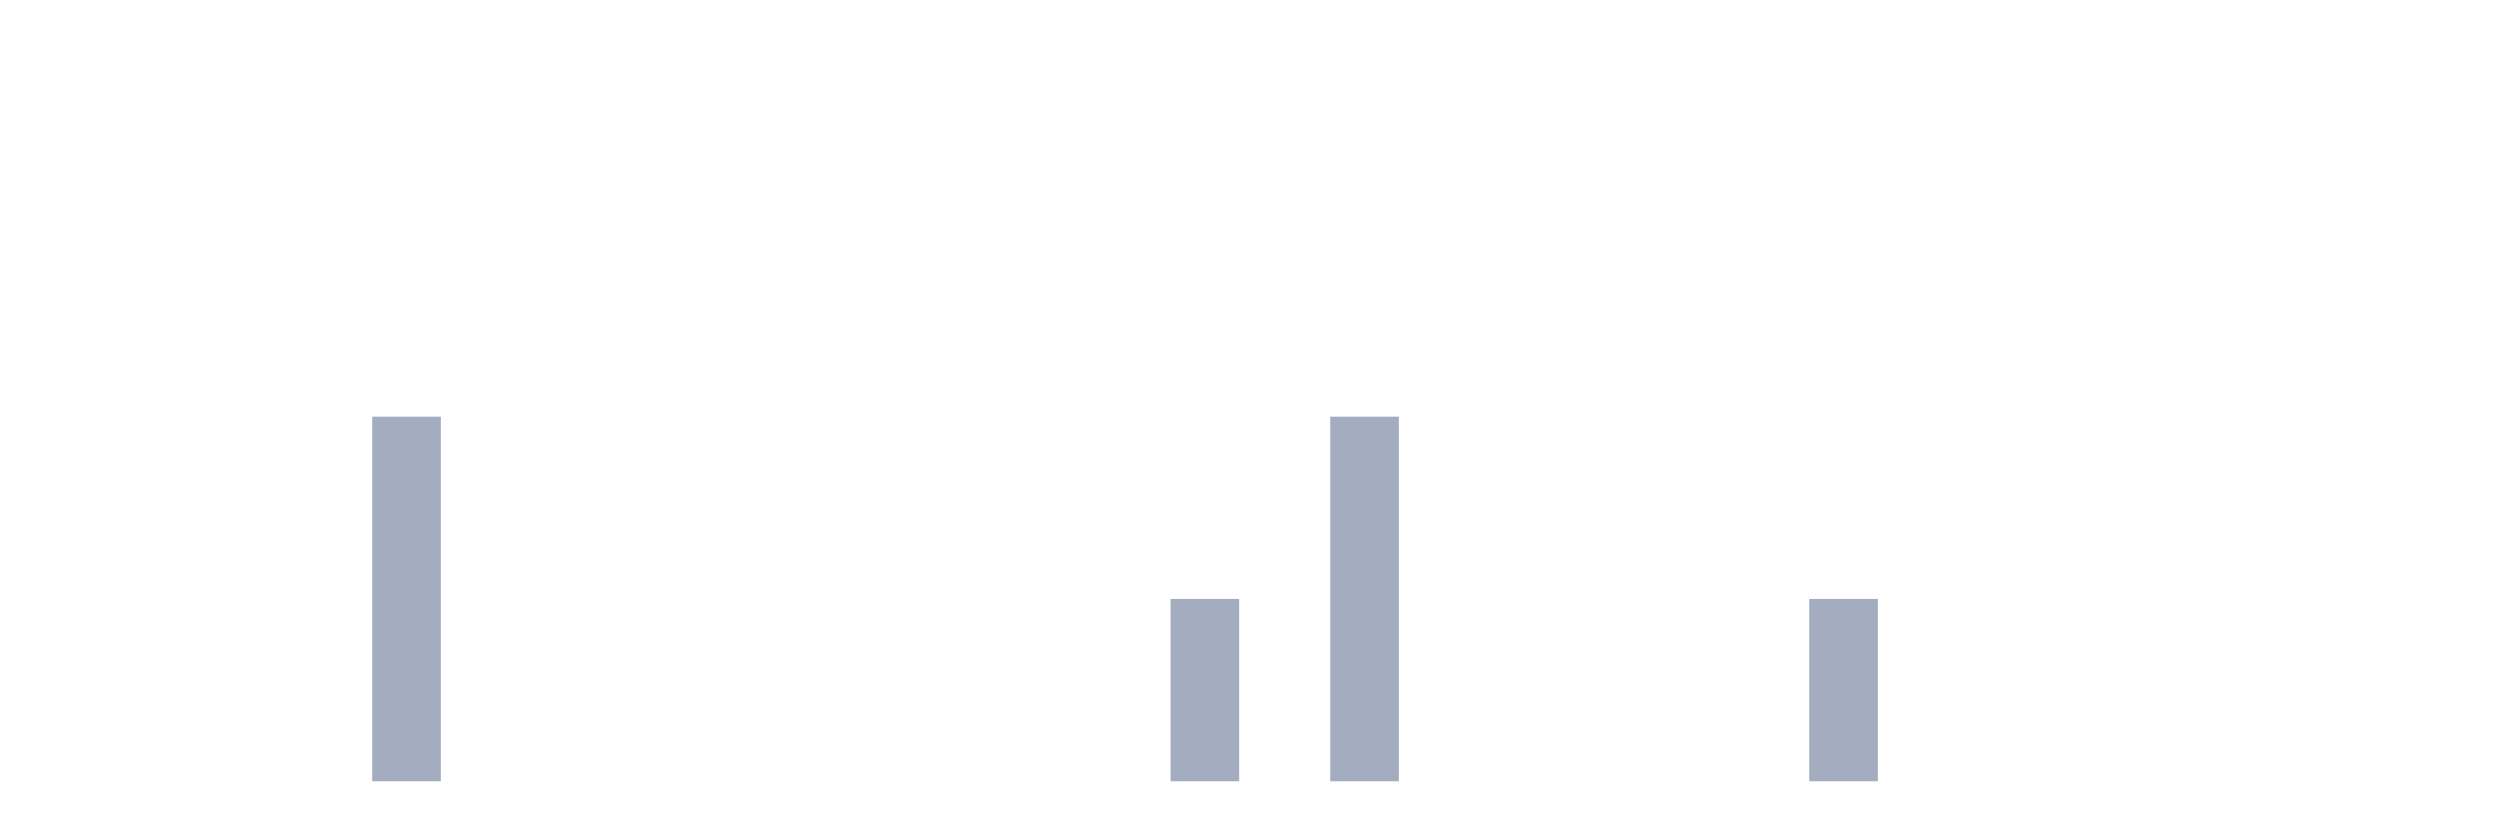
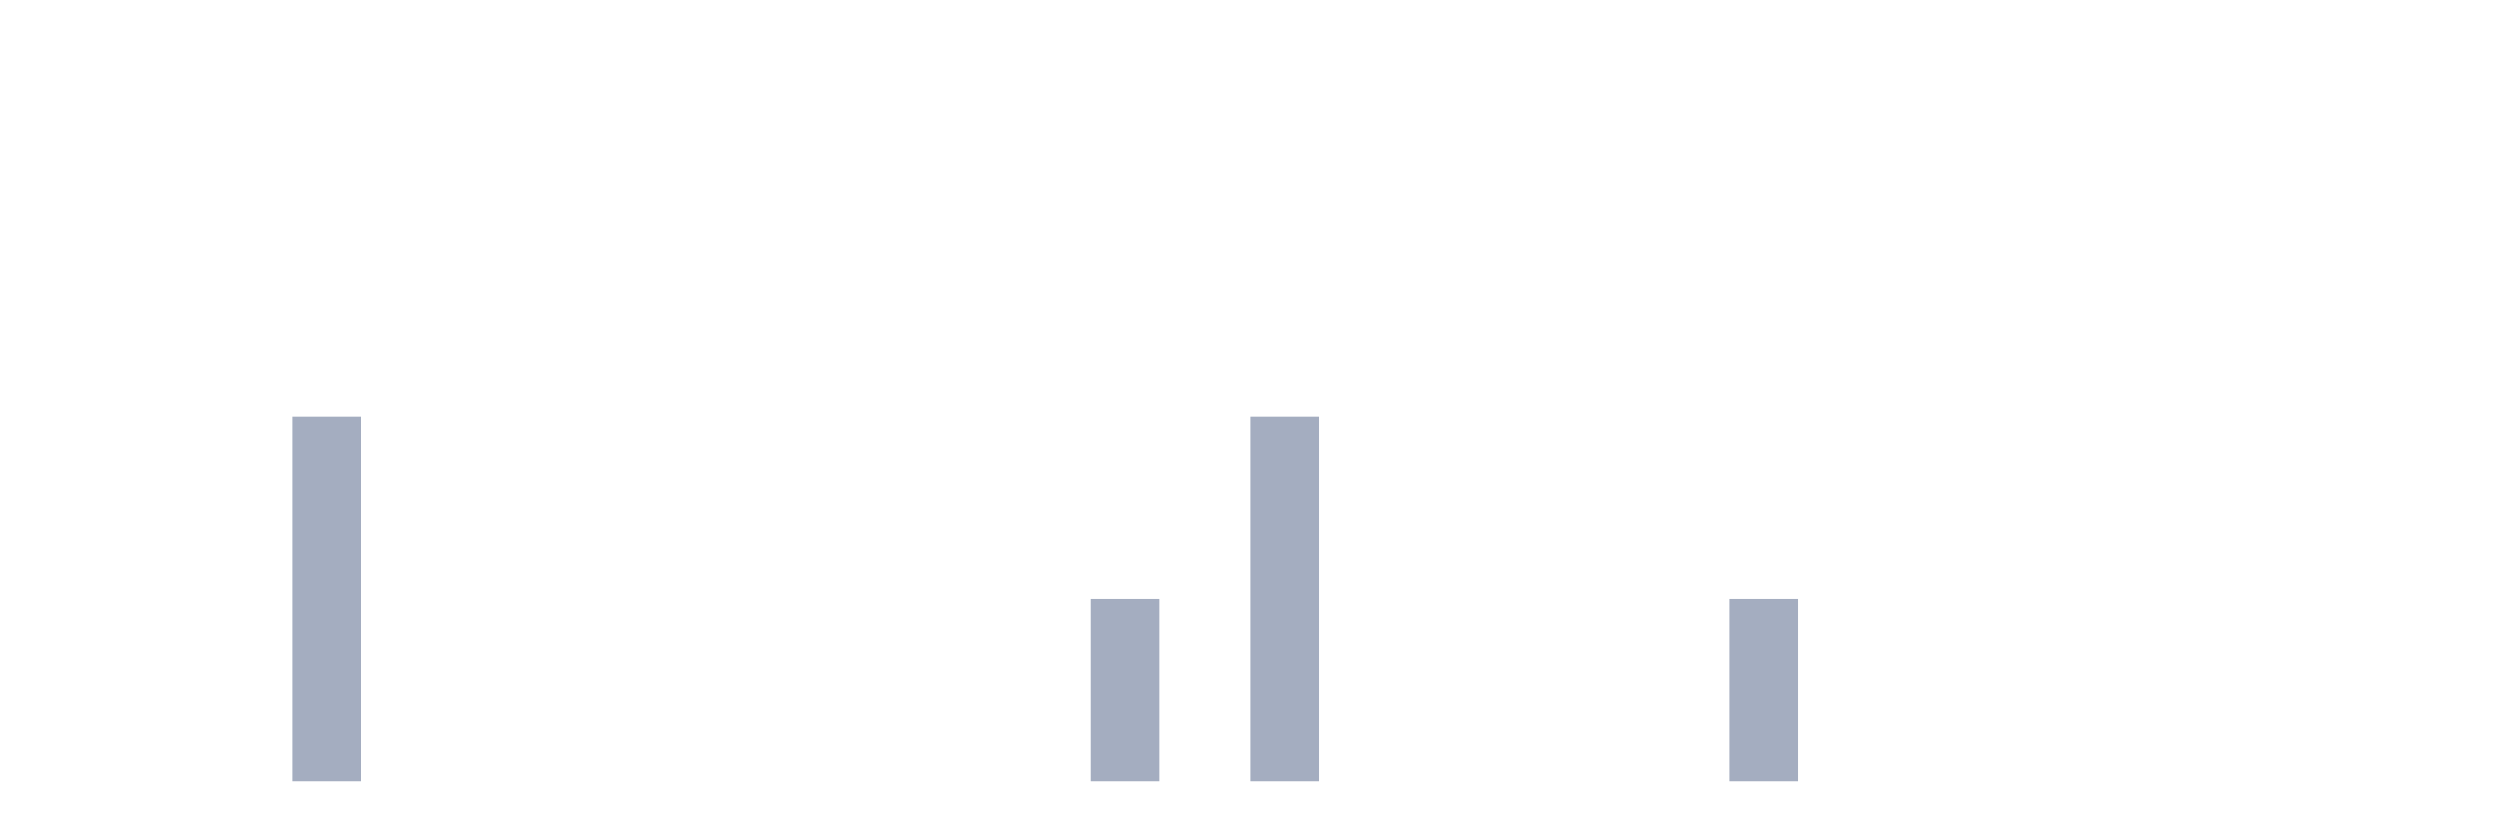
<svg xmlns="http://www.w3.org/2000/svg" viewBox="0 0 480 160">
  <g transform="translate(10,10)">
    <rect class="bar" x="0.153" width="13.175" y="140" height="0" fill="rgb(164,173,192)" />
    <rect class="bar" x="15.482" width="13.175" y="140" height="0" fill="rgb(164,173,192)" />
    <rect class="bar" x="30.81" width="13.175" y="140" height="0" fill="rgb(164,173,192)" />
-     <rect class="bar" x="46.138" width="13.175" y="140" height="0" fill="rgb(164,173,192)" />
-     <rect class="bar" x="61.466" width="13.175" y="70" height="70" fill="rgb(164,173,192)" />
+     <rect class="bar" x="46.138" width="13.175" y="70" height="70" fill="rgb(164,173,192)" />
+     <rect class="bar" x="61.466" width="13.175" y="140" height="0" fill="rgb(164,173,192)" />
    <rect class="bar" x="76.794" width="13.175" y="140" height="0" fill="rgb(164,173,192)" />
    <rect class="bar" x="92.123" width="13.175" y="140" height="0" fill="rgb(164,173,192)" />
    <rect class="bar" x="107.451" width="13.175" y="140" height="0" fill="rgb(164,173,192)" />
    <rect class="bar" x="122.779" width="13.175" y="140" height="0" fill="rgb(164,173,192)" />
    <rect class="bar" x="138.107" width="13.175" y="140" height="0" fill="rgb(164,173,192)" />
    <rect class="bar" x="153.436" width="13.175" y="140" height="0" fill="rgb(164,173,192)" />
    <rect class="bar" x="168.764" width="13.175" y="140" height="0" fill="rgb(164,173,192)" />
    <rect class="bar" x="184.092" width="13.175" y="140" height="0" fill="rgb(164,173,192)" />
-     <rect class="bar" x="199.42" width="13.175" y="140" height="0" fill="rgb(164,173,192)" />
-     <rect class="bar" x="214.748" width="13.175" y="105" height="35" fill="rgb(164,173,192)" />
-     <rect class="bar" x="230.077" width="13.175" y="140" height="0" fill="rgb(164,173,192)" />
-     <rect class="bar" x="245.405" width="13.175" y="70" height="70" fill="rgb(164,173,192)" />
+     <rect class="bar" x="199.42" width="13.175" y="105" height="35" fill="rgb(164,173,192)" />
+     <rect class="bar" x="214.748" width="13.175" y="140" height="0" fill="rgb(164,173,192)" />
+     <rect class="bar" x="230.077" width="13.175" y="70" height="70" fill="rgb(164,173,192)" />
+     <rect class="bar" x="245.405" width="13.175" y="140" height="0" fill="rgb(164,173,192)" />
    <rect class="bar" x="260.733" width="13.175" y="140" height="0" fill="rgb(164,173,192)" />
    <rect class="bar" x="276.061" width="13.175" y="140" height="0" fill="rgb(164,173,192)" />
    <rect class="bar" x="291.39" width="13.175" y="140" height="0" fill="rgb(164,173,192)" />
    <rect class="bar" x="306.718" width="13.175" y="140" height="0" fill="rgb(164,173,192)" />
-     <rect class="bar" x="322.046" width="13.175" y="140" height="0" fill="rgb(164,173,192)" />
-     <rect class="bar" x="337.374" width="13.175" y="105" height="35" fill="rgb(164,173,192)" />
+     <rect class="bar" x="322.046" width="13.175" y="105" height="35" fill="rgb(164,173,192)" />
+     <rect class="bar" x="337.374" width="13.175" y="140" height="0" fill="rgb(164,173,192)" />
    <rect class="bar" x="352.702" width="13.175" y="140" height="0" fill="rgb(164,173,192)" />
    <rect class="bar" x="368.031" width="13.175" y="140" height="0" fill="rgb(164,173,192)" />
    <rect class="bar" x="383.359" width="13.175" y="140" height="0" fill="rgb(164,173,192)" />
    <rect class="bar" x="398.687" width="13.175" y="140" height="0" fill="rgb(164,173,192)" />
    <rect class="bar" x="414.015" width="13.175" y="140" height="0" fill="rgb(164,173,192)" />
    <rect class="bar" x="429.344" width="13.175" y="140" height="0" fill="rgb(164,173,192)" />
    <rect class="bar" x="444.672" width="13.175" y="140" height="0" fill="rgb(164,173,192)" />
  </g>
</svg>
